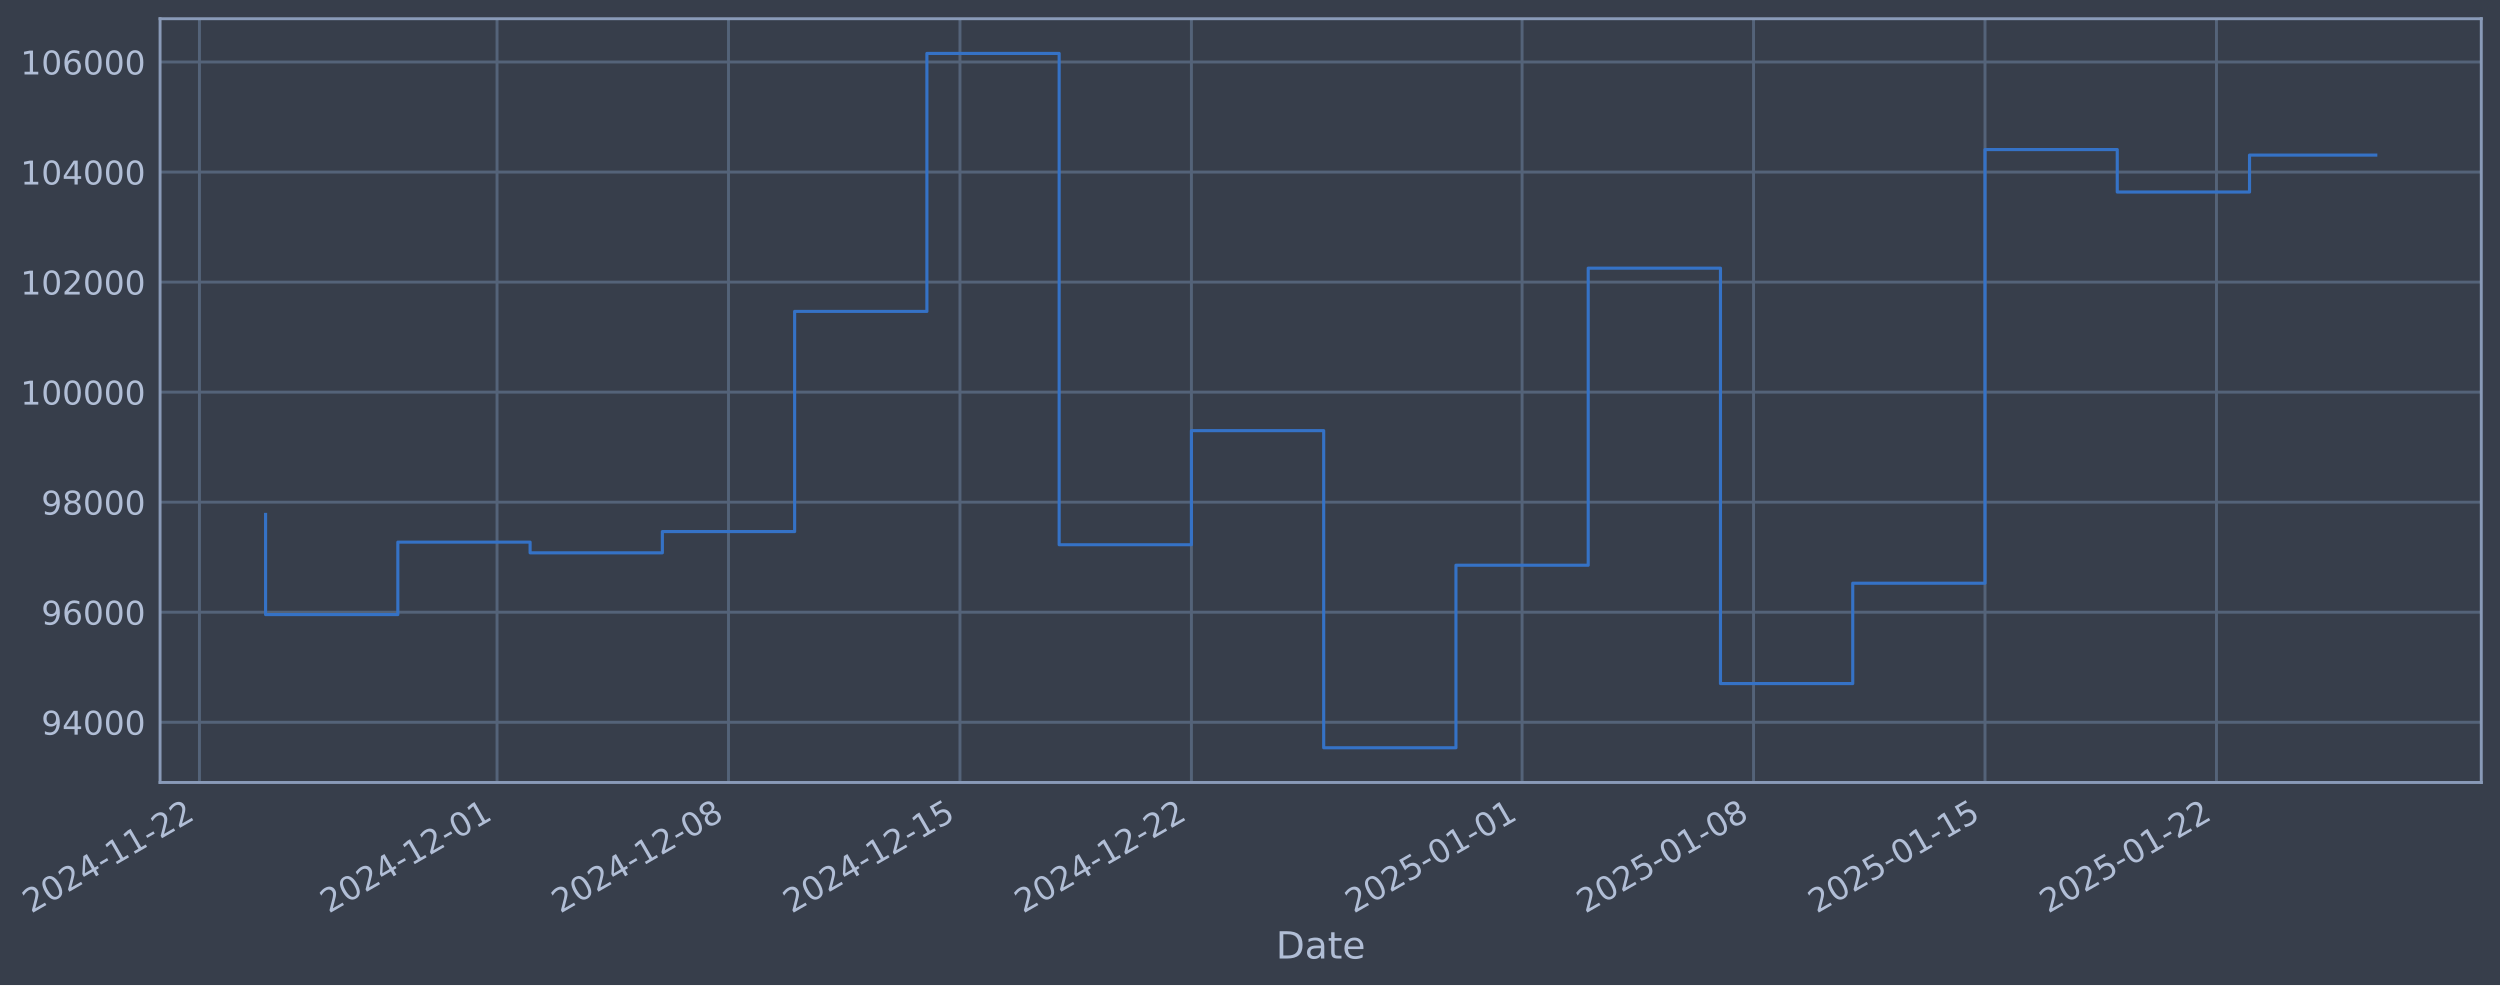
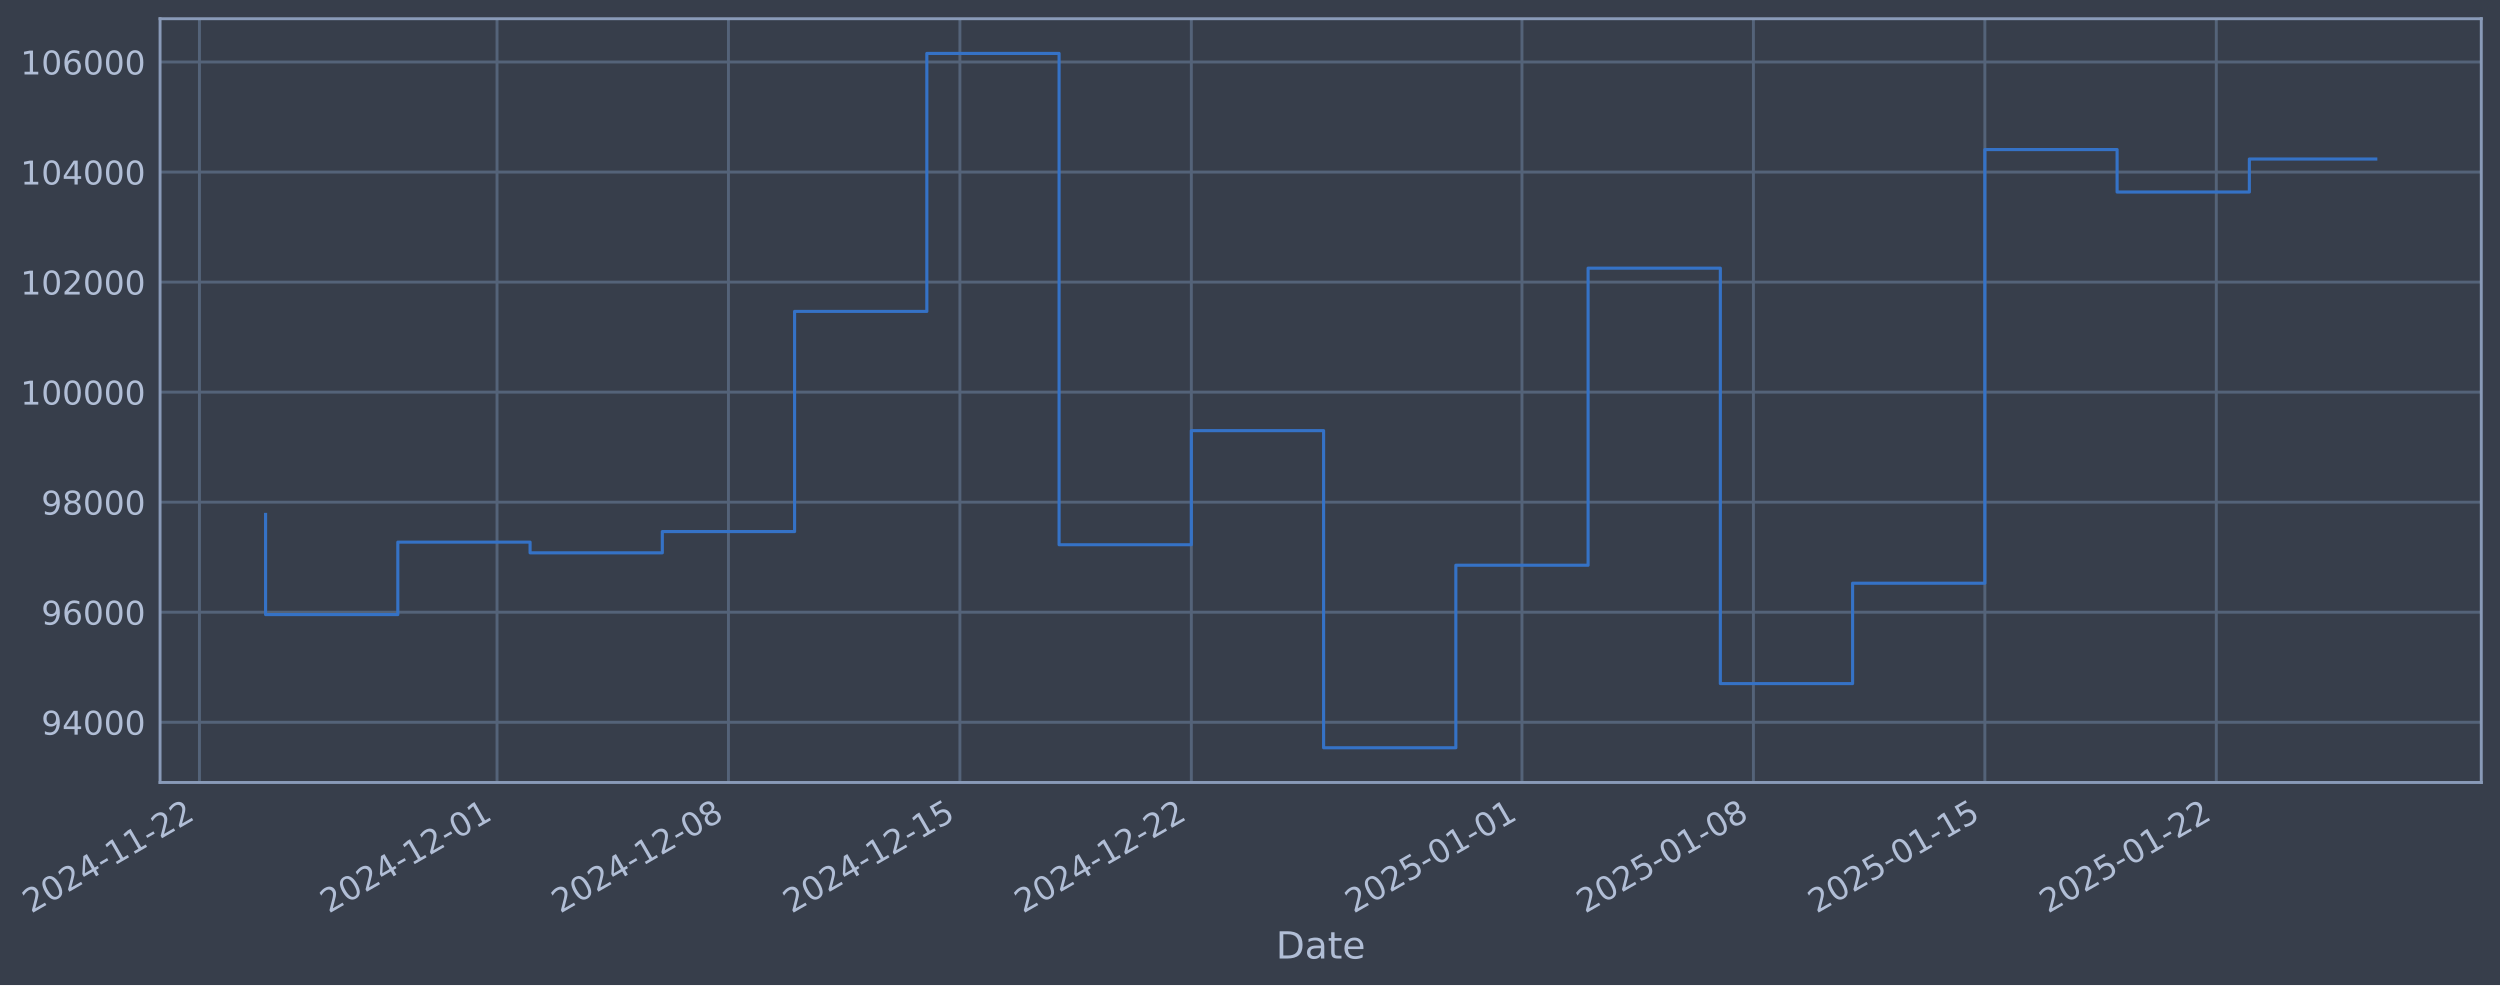
- <svg xmlns="http://www.w3.org/2000/svg" xmlns:xlink="http://www.w3.org/1999/xlink" width="961.567pt" height="378.87pt" viewBox="0 0 961.567 378.87" version="1.1">
+ <svg xmlns="http://www.w3.org/2000/svg" xmlns:xlink="http://www.w3.org/1999/xlink" width="961.564pt" height="378.87pt" viewBox="0 0 961.564 378.87" version="1.1">
  <defs>
    <style type="text/css">*{stroke-linejoin: round; stroke-linecap: butt}</style>
  </defs>
  <g id="figure_1">
    <g id="patch_1">
-       <path d="M 0 378.87  L 961.567 378.87  L 961.567 0  L 0 0  z " style="fill: #373e4b" />
+       <path d="M 0 378.87  L 961.564 378.87  L 961.564 0  L 0 0  z " style="fill: #373e4b" />
    </g>
    <g id="axes_1">
      <g id="patch_2">
-         <path d="M 61.567 300.96  L 954.367 300.96  L 954.367 7.2  L 61.567 7.2  z " style="fill: #373e4b" />
+         <path d="M 61.564 300.96  L 954.364 300.96  L 954.364 7.2  L 61.564 7.2  z " style="fill: #373e4b" />
      </g>
      <g id="matplotlib.axis_1">
        <g id="xtick_1">
          <g id="line2d_1">
-             <path d="M 76.713 300.96  L 76.713 7.2  " clip-path="url(#p44e2e01fb3)" style="fill: none; stroke: #546379; stroke-width: 1.12; stroke-linecap: square" />
+             <path d="M 76.713 300.96  L 76.713 7.2  " clip-path="url(#p258c1fa753)" style="fill: none; stroke: #546379; stroke-width: 1.12; stroke-linecap: square" />
          </g>
          <g id="line2d_2" />
          <g id="text_1">
            <g style="fill: #b1bed6" transform="translate(11.98702 351.4642) rotate(-30) scale(0.126 -0.126)">
              <defs>
                <path id="DejaVuSans-32" d="M 1228 531  L 3431 531  L 3431 0  L 469 0  L 469 531  Q 828 903 1448 1529  Q 2069 2156 2228 2338  Q 2531 2678 2651 2914  Q 2772 3150 2772 3378  Q 2772 3750 2511 3984  Q 2250 4219 1831 4219  Q 1534 4219 1204 4116  Q 875 4013 500 3803  L 500 4441  Q 881 4594 1212 4672  Q 1544 4750 1819 4750  Q 2544 4750 2975 4387  Q 3406 4025 3406 3419  Q 3406 3131 3298 2873  Q 3191 2616 2906 2266  Q 2828 2175 2409 1742  Q 1991 1309 1228 531  z " transform="scale(0.015625)" />
                <path id="DejaVuSans-30" d="M 2034 4250  Q 1547 4250 1301 3770  Q 1056 3291 1056 2328  Q 1056 1369 1301 889  Q 1547 409 2034 409  Q 2525 409 2770 889  Q 3016 1369 3016 2328  Q 3016 3291 2770 3770  Q 2525 4250 2034 4250  z M 2034 4750  Q 2819 4750 3233 4129  Q 3647 3509 3647 2328  Q 3647 1150 3233 529  Q 2819 -91 2034 -91  Q 1250 -91 836 529  Q 422 1150 422 2328  Q 422 3509 836 4129  Q 1250 4750 2034 4750  z " transform="scale(0.015625)" />
                <path id="DejaVuSans-34" d="M 2419 4116  L 825 1625  L 2419 1625  L 2419 4116  z M 2253 4666  L 3047 4666  L 3047 1625  L 3713 1625  L 3713 1100  L 3047 1100  L 3047 0  L 2419 0  L 2419 1100  L 313 1100  L 313 1709  L 2253 4666  z " transform="scale(0.015625)" />
                <path id="DejaVuSans-2d" d="M 313 2009  L 1997 2009  L 1997 1497  L 313 1497  L 313 2009  z " transform="scale(0.015625)" />
                <path id="DejaVuSans-31" d="M 794 531  L 1825 531  L 1825 4091  L 703 3866  L 703 4441  L 1819 4666  L 2450 4666  L 2450 531  L 3481 531  L 3481 0  L 794 0  L 794 531  z " transform="scale(0.015625)" />
              </defs>
              <use xlink:href="#DejaVuSans-32" />
              <use xlink:href="#DejaVuSans-30" transform="translate(63.62305 0)" />
              <use xlink:href="#DejaVuSans-32" transform="translate(127.2461 0)" />
              <use xlink:href="#DejaVuSans-34" transform="translate(190.8691 0)" />
              <use xlink:href="#DejaVuSans-2d" transform="translate(254.4922 0)" />
              <use xlink:href="#DejaVuSans-31" transform="translate(290.5762 0)" />
              <use xlink:href="#DejaVuSans-31" transform="translate(354.1992 0)" />
              <use xlink:href="#DejaVuSans-2d" transform="translate(417.8223 0)" />
              <use xlink:href="#DejaVuSans-32" transform="translate(453.9062 0)" />
              <use xlink:href="#DejaVuSans-32" transform="translate(517.5293 0)" />
            </g>
          </g>
        </g>
        <g id="xtick_2">
          <g id="line2d_3">
-             <path d="M 191.174 300.96  L 191.174 7.2  " clip-path="url(#p44e2e01fb3)" style="fill: none; stroke: #546379; stroke-width: 1.12; stroke-linecap: square" />
+             <path d="M 191.164 300.96  L 191.164 7.2  " clip-path="url(#p258c1fa753)" style="fill: none; stroke: #546379; stroke-width: 1.12; stroke-linecap: square" />
          </g>
          <g id="line2d_4" />
          <g id="text_2">
-             <g style="fill: #b1bed6" transform="translate(126.4489 351.4642) rotate(-30) scale(0.126 -0.126)">
+             <g style="fill: #b1bed6" transform="translate(126.4389 351.4642) rotate(-30) scale(0.126 -0.126)">
              <use xlink:href="#DejaVuSans-32" />
              <use xlink:href="#DejaVuSans-30" transform="translate(63.62305 0)" />
              <use xlink:href="#DejaVuSans-32" transform="translate(127.2461 0)" />
              <use xlink:href="#DejaVuSans-34" transform="translate(190.8691 0)" />
              <use xlink:href="#DejaVuSans-2d" transform="translate(254.4922 0)" />
              <use xlink:href="#DejaVuSans-31" transform="translate(290.5762 0)" />
              <use xlink:href="#DejaVuSans-32" transform="translate(354.1992 0)" />
              <use xlink:href="#DejaVuSans-2d" transform="translate(417.8223 0)" />
              <use xlink:href="#DejaVuSans-30" transform="translate(453.9062 0)" />
              <use xlink:href="#DejaVuSans-31" transform="translate(517.5293 0)" />
            </g>
          </g>
        </g>
        <g id="xtick_3">
          <g id="line2d_5">
-             <path d="M 280.2 300.96  L 280.2 7.2  " clip-path="url(#p44e2e01fb3)" style="fill: none; stroke: #546379; stroke-width: 1.12; stroke-linecap: square" />
+             <path d="M 280.183 300.96  L 280.183 7.2  " clip-path="url(#p258c1fa753)" style="fill: none; stroke: #546379; stroke-width: 1.12; stroke-linecap: square" />
          </g>
          <g id="line2d_6" />
          <g id="text_3">
-             <g style="fill: #b1bed6" transform="translate(215.4748 351.4642) rotate(-30) scale(0.126 -0.126)">
+             <g style="fill: #b1bed6" transform="translate(215.457 351.4642) rotate(-30) scale(0.126 -0.126)">
              <defs>
                <path id="DejaVuSans-38" d="M 2034 2216  Q 1584 2216 1326 1975  Q 1069 1734 1069 1313  Q 1069 891 1326 650  Q 1584 409 2034 409  Q 2484 409 2743 651  Q 3003 894 3003 1313  Q 3003 1734 2745 1975  Q 2488 2216 2034 2216  z M 1403 2484  Q 997 2584 770 2862  Q 544 3141 544 3541  Q 544 4100 942 4425  Q 1341 4750 2034 4750  Q 2731 4750 3128 4425  Q 3525 4100 3525 3541  Q 3525 3141 3298 2862  Q 3072 2584 2669 2484  Q 3125 2378 3379 2068  Q 3634 1759 3634 1313  Q 3634 634 3220 271  Q 2806 -91 2034 -91  Q 1263 -91 848 271  Q 434 634 434 1313  Q 434 1759 690 2068  Q 947 2378 1403 2484  z M 1172 3481  Q 1172 3119 1398 2916  Q 1625 2713 2034 2713  Q 2441 2713 2670 2916  Q 2900 3119 2900 3481  Q 2900 3844 2670 4047  Q 2441 4250 2034 4250  Q 1625 4250 1398 4047  Q 1172 3844 1172 3481  z " transform="scale(0.015625)" />
              </defs>
              <use xlink:href="#DejaVuSans-32" />
              <use xlink:href="#DejaVuSans-30" transform="translate(63.62305 0)" />
              <use xlink:href="#DejaVuSans-32" transform="translate(127.2461 0)" />
              <use xlink:href="#DejaVuSans-34" transform="translate(190.8691 0)" />
              <use xlink:href="#DejaVuSans-2d" transform="translate(254.4922 0)" />
              <use xlink:href="#DejaVuSans-31" transform="translate(290.5762 0)" />
              <use xlink:href="#DejaVuSans-32" transform="translate(354.1992 0)" />
              <use xlink:href="#DejaVuSans-2d" transform="translate(417.8223 0)" />
              <use xlink:href="#DejaVuSans-30" transform="translate(453.9062 0)" />
              <use xlink:href="#DejaVuSans-38" transform="translate(517.5293 0)" />
            </g>
          </g>
        </g>
        <g id="xtick_4">
          <g id="line2d_7">
-             <path d="M 369.226 300.96  L 369.226 7.2  " clip-path="url(#p44e2e01fb3)" style="fill: none; stroke: #546379; stroke-width: 1.12; stroke-linecap: square" />
+             <path d="M 369.201 300.96  L 369.201 7.2  " clip-path="url(#p258c1fa753)" style="fill: none; stroke: #546379; stroke-width: 1.12; stroke-linecap: square" />
          </g>
          <g id="line2d_8" />
          <g id="text_4">
-             <g style="fill: #b1bed6" transform="translate(304.5007 351.4642) rotate(-30) scale(0.126 -0.126)">
+             <g style="fill: #b1bed6" transform="translate(304.4751 351.4642) rotate(-30) scale(0.126 -0.126)">
              <defs>
                <path id="DejaVuSans-35" d="M 691 4666  L 3169 4666  L 3169 4134  L 1269 4134  L 1269 2991  Q 1406 3038 1543 3061  Q 1681 3084 1819 3084  Q 2600 3084 3056 2656  Q 3513 2228 3513 1497  Q 3513 744 3044 326  Q 2575 -91 1722 -91  Q 1428 -91 1123 -41  Q 819 9 494 109  L 494 744  Q 775 591 1075 516  Q 1375 441 1709 441  Q 2250 441 2565 725  Q 2881 1009 2881 1497  Q 2881 1984 2565 2268  Q 2250 2553 1709 2553  Q 1456 2553 1204 2497  Q 953 2441 691 2322  L 691 4666  z " transform="scale(0.015625)" />
              </defs>
              <use xlink:href="#DejaVuSans-32" />
              <use xlink:href="#DejaVuSans-30" transform="translate(63.62305 0)" />
              <use xlink:href="#DejaVuSans-32" transform="translate(127.2461 0)" />
              <use xlink:href="#DejaVuSans-34" transform="translate(190.8691 0)" />
              <use xlink:href="#DejaVuSans-2d" transform="translate(254.4922 0)" />
              <use xlink:href="#DejaVuSans-31" transform="translate(290.5762 0)" />
              <use xlink:href="#DejaVuSans-32" transform="translate(354.1992 0)" />
              <use xlink:href="#DejaVuSans-2d" transform="translate(417.8223 0)" />
              <use xlink:href="#DejaVuSans-31" transform="translate(453.9062 0)" />
              <use xlink:href="#DejaVuSans-35" transform="translate(517.5293 0)" />
            </g>
          </g>
        </g>
        <g id="xtick_5">
          <g id="line2d_9">
-             <path d="M 458.252 300.96  L 458.252 7.2  " clip-path="url(#p44e2e01fb3)" style="fill: none; stroke: #546379; stroke-width: 1.12; stroke-linecap: square" />
+             <path d="M 458.219 300.96  L 458.219 7.2  " clip-path="url(#p258c1fa753)" style="fill: none; stroke: #546379; stroke-width: 1.12; stroke-linecap: square" />
          </g>
          <g id="line2d_10" />
          <g id="text_5">
-             <g style="fill: #b1bed6" transform="translate(393.5266 351.4642) rotate(-30) scale(0.126 -0.126)">
+             <g style="fill: #b1bed6" transform="translate(393.4932 351.4642) rotate(-30) scale(0.126 -0.126)">
              <use xlink:href="#DejaVuSans-32" />
              <use xlink:href="#DejaVuSans-30" transform="translate(63.62305 0)" />
              <use xlink:href="#DejaVuSans-32" transform="translate(127.2461 0)" />
              <use xlink:href="#DejaVuSans-34" transform="translate(190.8691 0)" />
              <use xlink:href="#DejaVuSans-2d" transform="translate(254.4922 0)" />
              <use xlink:href="#DejaVuSans-31" transform="translate(290.5762 0)" />
              <use xlink:href="#DejaVuSans-32" transform="translate(354.1992 0)" />
              <use xlink:href="#DejaVuSans-2d" transform="translate(417.8223 0)" />
              <use xlink:href="#DejaVuSans-32" transform="translate(453.9062 0)" />
              <use xlink:href="#DejaVuSans-32" transform="translate(517.5293 0)" />
            </g>
          </g>
        </g>
        <g id="xtick_6">
          <g id="line2d_11">
-             <path d="M 585.432 300.96  L 585.432 7.2  " clip-path="url(#p44e2e01fb3)" style="fill: none; stroke: #546379; stroke-width: 1.12; stroke-linecap: square" />
+             <path d="M 585.387 300.96  L 585.387 7.2  " clip-path="url(#p258c1fa753)" style="fill: none; stroke: #546379; stroke-width: 1.12; stroke-linecap: square" />
          </g>
          <g id="line2d_12" />
          <g id="text_6">
-             <g style="fill: #b1bed6" transform="translate(520.7064 351.4642) rotate(-30) scale(0.126 -0.126)">
+             <g style="fill: #b1bed6" transform="translate(520.662 351.4642) rotate(-30) scale(0.126 -0.126)">
              <use xlink:href="#DejaVuSans-32" />
              <use xlink:href="#DejaVuSans-30" transform="translate(63.62305 0)" />
              <use xlink:href="#DejaVuSans-32" transform="translate(127.2461 0)" />
              <use xlink:href="#DejaVuSans-35" transform="translate(190.8691 0)" />
              <use xlink:href="#DejaVuSans-2d" transform="translate(254.4922 0)" />
              <use xlink:href="#DejaVuSans-30" transform="translate(290.5762 0)" />
              <use xlink:href="#DejaVuSans-31" transform="translate(354.1992 0)" />
              <use xlink:href="#DejaVuSans-2d" transform="translate(417.8223 0)" />
              <use xlink:href="#DejaVuSans-30" transform="translate(453.9062 0)" />
              <use xlink:href="#DejaVuSans-31" transform="translate(517.5293 0)" />
            </g>
          </g>
        </g>
        <g id="xtick_7">
          <g id="line2d_13">
-             <path d="M 674.458 300.96  L 674.458 7.2  " clip-path="url(#p44e2e01fb3)" style="fill: none; stroke: #546379; stroke-width: 1.12; stroke-linecap: square" />
+             <path d="M 674.406 300.96  L 674.406 7.2  " clip-path="url(#p258c1fa753)" style="fill: none; stroke: #546379; stroke-width: 1.12; stroke-linecap: square" />
          </g>
          <g id="line2d_14" />
          <g id="text_7">
-             <g style="fill: #b1bed6" transform="translate(609.7323 351.4642) rotate(-30) scale(0.126 -0.126)">
+             <g style="fill: #b1bed6" transform="translate(609.6801 351.4642) rotate(-30) scale(0.126 -0.126)">
              <use xlink:href="#DejaVuSans-32" />
              <use xlink:href="#DejaVuSans-30" transform="translate(63.62305 0)" />
              <use xlink:href="#DejaVuSans-32" transform="translate(127.2461 0)" />
              <use xlink:href="#DejaVuSans-35" transform="translate(190.8691 0)" />
              <use xlink:href="#DejaVuSans-2d" transform="translate(254.4922 0)" />
              <use xlink:href="#DejaVuSans-30" transform="translate(290.5762 0)" />
              <use xlink:href="#DejaVuSans-31" transform="translate(354.1992 0)" />
              <use xlink:href="#DejaVuSans-2d" transform="translate(417.8223 0)" />
              <use xlink:href="#DejaVuSans-30" transform="translate(453.9062 0)" />
              <use xlink:href="#DejaVuSans-38" transform="translate(517.5293 0)" />
            </g>
          </g>
        </g>
        <g id="xtick_8">
          <g id="line2d_15">
-             <path d="M 763.484 300.96  L 763.484 7.2  " clip-path="url(#p44e2e01fb3)" style="fill: none; stroke: #546379; stroke-width: 1.12; stroke-linecap: square" />
+             <path d="M 763.424 300.96  L 763.424 7.2  " clip-path="url(#p258c1fa753)" style="fill: none; stroke: #546379; stroke-width: 1.12; stroke-linecap: square" />
          </g>
          <g id="line2d_16" />
          <g id="text_8">
-             <g style="fill: #b1bed6" transform="translate(698.7582 351.4642) rotate(-30) scale(0.126 -0.126)">
+             <g style="fill: #b1bed6" transform="translate(698.6982 351.4642) rotate(-30) scale(0.126 -0.126)">
              <use xlink:href="#DejaVuSans-32" />
              <use xlink:href="#DejaVuSans-30" transform="translate(63.62305 0)" />
              <use xlink:href="#DejaVuSans-32" transform="translate(127.2461 0)" />
              <use xlink:href="#DejaVuSans-35" transform="translate(190.8691 0)" />
              <use xlink:href="#DejaVuSans-2d" transform="translate(254.4922 0)" />
              <use xlink:href="#DejaVuSans-30" transform="translate(290.5762 0)" />
              <use xlink:href="#DejaVuSans-31" transform="translate(354.1992 0)" />
              <use xlink:href="#DejaVuSans-2d" transform="translate(417.8223 0)" />
              <use xlink:href="#DejaVuSans-31" transform="translate(453.9062 0)" />
              <use xlink:href="#DejaVuSans-35" transform="translate(517.5293 0)" />
            </g>
          </g>
        </g>
        <g id="xtick_9">
          <g id="line2d_17">
-             <path d="M 852.51 300.96  L 852.51 7.2  " clip-path="url(#p44e2e01fb3)" style="fill: none; stroke: #546379; stroke-width: 1.12; stroke-linecap: square" />
+             <path d="M 852.442 300.96  L 852.442 7.2  " clip-path="url(#p258c1fa753)" style="fill: none; stroke: #546379; stroke-width: 1.12; stroke-linecap: square" />
          </g>
          <g id="line2d_18" />
          <g id="text_9">
-             <g style="fill: #b1bed6" transform="translate(787.7841 351.4642) rotate(-30) scale(0.126 -0.126)">
+             <g style="fill: #b1bed6" transform="translate(787.7163 351.4642) rotate(-30) scale(0.126 -0.126)">
              <use xlink:href="#DejaVuSans-32" />
              <use xlink:href="#DejaVuSans-30" transform="translate(63.62305 0)" />
              <use xlink:href="#DejaVuSans-32" transform="translate(127.2461 0)" />
              <use xlink:href="#DejaVuSans-35" transform="translate(190.8691 0)" />
              <use xlink:href="#DejaVuSans-2d" transform="translate(254.4922 0)" />
              <use xlink:href="#DejaVuSans-30" transform="translate(290.5762 0)" />
              <use xlink:href="#DejaVuSans-31" transform="translate(354.1992 0)" />
              <use xlink:href="#DejaVuSans-2d" transform="translate(417.8223 0)" />
              <use xlink:href="#DejaVuSans-32" transform="translate(453.9062 0)" />
              <use xlink:href="#DejaVuSans-32" transform="translate(517.5293 0)" />
            </g>
          </g>
        </g>
        <g id="text_10">
-           <g style="fill: #b1bed6" transform="translate(490.7576 368.6753) scale(0.144 -0.144)">
+           <g style="fill: #b1bed6" transform="translate(490.7553 368.6753) scale(0.144 -0.144)">
            <defs>
              <path id="DejaVuSans-44" d="M 1259 4147  L 1259 519  L 2022 519  Q 2988 519 3436 956  Q 3884 1394 3884 2338  Q 3884 3275 3436 3711  Q 2988 4147 2022 4147  L 1259 4147  z M 628 4666  L 1925 4666  Q 3281 4666 3915 4102  Q 4550 3538 4550 2338  Q 4550 1131 3912 565  Q 3275 0 1925 0  L 628 0  L 628 4666  z " transform="scale(0.015625)" />
              <path id="DejaVuSans-61" d="M 2194 1759  Q 1497 1759 1228 1600  Q 959 1441 959 1056  Q 959 750 1161 570  Q 1363 391 1709 391  Q 2188 391 2477 730  Q 2766 1069 2766 1631  L 2766 1759  L 2194 1759  z M 3341 1997  L 3341 0  L 2766 0  L 2766 531  Q 2569 213 2275 61  Q 1981 -91 1556 -91  Q 1019 -91 701 211  Q 384 513 384 1019  Q 384 1609 779 1909  Q 1175 2209 1959 2209  L 2766 2209  L 2766 2266  Q 2766 2663 2505 2880  Q 2244 3097 1772 3097  Q 1472 3097 1187 3025  Q 903 2953 641 2809  L 641 3341  Q 956 3463 1253 3523  Q 1550 3584 1831 3584  Q 2591 3584 2966 3190  Q 3341 2797 3341 1997  z " transform="scale(0.015625)" />
              <path id="DejaVuSans-74" d="M 1172 4494  L 1172 3500  L 2356 3500  L 2356 3053  L 1172 3053  L 1172 1153  Q 1172 725 1289 603  Q 1406 481 1766 481  L 2356 481  L 2356 0  L 1766 0  Q 1100 0 847 248  Q 594 497 594 1153  L 594 3053  L 172 3053  L 172 3500  L 594 3500  L 594 4494  L 1172 4494  z " transform="scale(0.015625)" />
              <path id="DejaVuSans-65" d="M 3597 1894  L 3597 1613  L 953 1613  Q 991 1019 1311 708  Q 1631 397 2203 397  Q 2534 397 2845 478  Q 3156 559 3463 722  L 3463 178  Q 3153 47 2828 -22  Q 2503 -91 2169 -91  Q 1331 -91 842 396  Q 353 884 353 1716  Q 353 2575 817 3079  Q 1281 3584 2069 3584  Q 2775 3584 3186 3129  Q 3597 2675 3597 1894  z M 3022 2063  Q 3016 2534 2758 2815  Q 2500 3097 2075 3097  Q 1594 3097 1305 2825  Q 1016 2553 972 2059  L 3022 2063  z " transform="scale(0.015625)" />
            </defs>
            <use xlink:href="#DejaVuSans-44" />
            <use xlink:href="#DejaVuSans-61" transform="translate(77.00195 0)" />
            <use xlink:href="#DejaVuSans-74" transform="translate(138.2812 0)" />
            <use xlink:href="#DejaVuSans-65" transform="translate(177.4902 0)" />
          </g>
        </g>
      </g>
      <g id="matplotlib.axis_2">
        <g id="ytick_1">
          <g id="line2d_19">
-             <path d="M 61.567 277.797  L 954.367 277.797  " clip-path="url(#p44e2e01fb3)" style="fill: none; stroke: #546379; stroke-width: 1.12; stroke-linecap: square" />
+             <path d="M 61.564 277.797  L 954.364 277.797  " clip-path="url(#p258c1fa753)" style="fill: none; stroke: #546379; stroke-width: 1.12; stroke-linecap: square" />
          </g>
          <g id="line2d_20" />
          <g id="text_11">
-             <g style="fill: #b1bed6" transform="translate(15.88293 282.5841) scale(0.126 -0.126)">
+             <g style="fill: #b1bed6" transform="translate(15.8807 282.5841) scale(0.126 -0.126)">
              <defs>
                <path id="DejaVuSans-39" d="M 703 97  L 703 672  Q 941 559 1184 500  Q 1428 441 1663 441  Q 2288 441 2617 861  Q 2947 1281 2994 2138  Q 2813 1869 2534 1725  Q 2256 1581 1919 1581  Q 1219 1581 811 2004  Q 403 2428 403 3163  Q 403 3881 828 4315  Q 1253 4750 1959 4750  Q 2769 4750 3195 4129  Q 3622 3509 3622 2328  Q 3622 1225 3098 567  Q 2575 -91 1691 -91  Q 1453 -91 1209 -44  Q 966 3 703 97  z M 1959 2075  Q 2384 2075 2632 2365  Q 2881 2656 2881 3163  Q 2881 3666 2632 3958  Q 2384 4250 1959 4250  Q 1534 4250 1286 3958  Q 1038 3666 1038 3163  Q 1038 2656 1286 2365  Q 1534 2075 1959 2075  z " transform="scale(0.015625)" />
              </defs>
              <use xlink:href="#DejaVuSans-39" />
              <use xlink:href="#DejaVuSans-34" transform="translate(63.62305 0)" />
              <use xlink:href="#DejaVuSans-30" transform="translate(127.2461 0)" />
              <use xlink:href="#DejaVuSans-30" transform="translate(190.8691 0)" />
              <use xlink:href="#DejaVuSans-30" transform="translate(254.4922 0)" />
            </g>
          </g>
        </g>
        <g id="ytick_2">
          <g id="line2d_21">
-             <path d="M 61.567 235.473  L 954.367 235.473  " clip-path="url(#p44e2e01fb3)" style="fill: none; stroke: #546379; stroke-width: 1.12; stroke-linecap: square" />
+             <path d="M 61.564 235.473  L 954.364 235.473  " clip-path="url(#p258c1fa753)" style="fill: none; stroke: #546379; stroke-width: 1.12; stroke-linecap: square" />
          </g>
          <g id="line2d_22" />
          <g id="text_12">
-             <g style="fill: #b1bed6" transform="translate(15.88293 240.2602) scale(0.126 -0.126)">
+             <g style="fill: #b1bed6" transform="translate(15.8807 240.2602) scale(0.126 -0.126)">
              <defs>
                <path id="DejaVuSans-36" d="M 2113 2584  Q 1688 2584 1439 2293  Q 1191 2003 1191 1497  Q 1191 994 1439 701  Q 1688 409 2113 409  Q 2538 409 2786 701  Q 3034 994 3034 1497  Q 3034 2003 2786 2293  Q 2538 2584 2113 2584  z M 3366 4563  L 3366 3988  Q 3128 4100 2886 4159  Q 2644 4219 2406 4219  Q 1781 4219 1451 3797  Q 1122 3375 1075 2522  Q 1259 2794 1537 2939  Q 1816 3084 2150 3084  Q 2853 3084 3261 2657  Q 3669 2231 3669 1497  Q 3669 778 3244 343  Q 2819 -91 2113 -91  Q 1303 -91 875 529  Q 447 1150 447 2328  Q 447 3434 972 4092  Q 1497 4750 2381 4750  Q 2619 4750 2861 4703  Q 3103 4656 3366 4563  z " transform="scale(0.015625)" />
              </defs>
              <use xlink:href="#DejaVuSans-39" />
              <use xlink:href="#DejaVuSans-36" transform="translate(63.62305 0)" />
              <use xlink:href="#DejaVuSans-30" transform="translate(127.2461 0)" />
              <use xlink:href="#DejaVuSans-30" transform="translate(190.8691 0)" />
              <use xlink:href="#DejaVuSans-30" transform="translate(254.4922 0)" />
            </g>
          </g>
        </g>
        <g id="ytick_3">
          <g id="line2d_23">
-             <path d="M 61.567 193.149  L 954.367 193.149  " clip-path="url(#p44e2e01fb3)" style="fill: none; stroke: #546379; stroke-width: 1.12; stroke-linecap: square" />
+             <path d="M 61.564 193.149  L 954.364 193.149  " clip-path="url(#p258c1fa753)" style="fill: none; stroke: #546379; stroke-width: 1.12; stroke-linecap: square" />
          </g>
          <g id="line2d_24" />
          <g id="text_13">
-             <g style="fill: #b1bed6" transform="translate(15.88293 197.9364) scale(0.126 -0.126)">
+             <g style="fill: #b1bed6" transform="translate(15.8807 197.9364) scale(0.126 -0.126)">
              <use xlink:href="#DejaVuSans-39" />
              <use xlink:href="#DejaVuSans-38" transform="translate(63.62305 0)" />
              <use xlink:href="#DejaVuSans-30" transform="translate(127.2461 0)" />
              <use xlink:href="#DejaVuSans-30" transform="translate(190.8691 0)" />
              <use xlink:href="#DejaVuSans-30" transform="translate(254.4922 0)" />
            </g>
          </g>
        </g>
        <g id="ytick_4">
          <g id="line2d_25">
-             <path d="M 61.567 150.826  L 954.367 150.826  " clip-path="url(#p44e2e01fb3)" style="fill: none; stroke: #546379; stroke-width: 1.12; stroke-linecap: square" />
+             <path d="M 61.564 150.826  L 954.364 150.826  " clip-path="url(#p258c1fa753)" style="fill: none; stroke: #546379; stroke-width: 1.12; stroke-linecap: square" />
          </g>
          <g id="line2d_26" />
          <g id="text_14">
-             <g style="fill: #b1bed6" transform="translate(7.866177 155.6126) scale(0.126 -0.126)">
+             <g style="fill: #b1bed6" transform="translate(7.863954 155.6126) scale(0.126 -0.126)">
              <use xlink:href="#DejaVuSans-31" />
              <use xlink:href="#DejaVuSans-30" transform="translate(63.62305 0)" />
              <use xlink:href="#DejaVuSans-30" transform="translate(127.2461 0)" />
              <use xlink:href="#DejaVuSans-30" transform="translate(190.8691 0)" />
              <use xlink:href="#DejaVuSans-30" transform="translate(254.4922 0)" />
              <use xlink:href="#DejaVuSans-30" transform="translate(318.1152 0)" />
            </g>
          </g>
        </g>
        <g id="ytick_5">
          <g id="line2d_27">
-             <path d="M 61.567 108.502  L 954.367 108.502  " clip-path="url(#p44e2e01fb3)" style="fill: none; stroke: #546379; stroke-width: 1.12; stroke-linecap: square" />
+             <path d="M 61.564 108.502  L 954.364 108.502  " clip-path="url(#p258c1fa753)" style="fill: none; stroke: #546379; stroke-width: 1.12; stroke-linecap: square" />
          </g>
          <g id="line2d_28" />
          <g id="text_15">
-             <g style="fill: #b1bed6" transform="translate(7.866177 113.2888) scale(0.126 -0.126)">
+             <g style="fill: #b1bed6" transform="translate(7.863954 113.2888) scale(0.126 -0.126)">
              <use xlink:href="#DejaVuSans-31" />
              <use xlink:href="#DejaVuSans-30" transform="translate(63.62305 0)" />
              <use xlink:href="#DejaVuSans-32" transform="translate(127.2461 0)" />
              <use xlink:href="#DejaVuSans-30" transform="translate(190.8691 0)" />
              <use xlink:href="#DejaVuSans-30" transform="translate(254.4922 0)" />
              <use xlink:href="#DejaVuSans-30" transform="translate(318.1152 0)" />
            </g>
          </g>
        </g>
        <g id="ytick_6">
          <g id="line2d_29">
-             <path d="M 61.567 66.178  L 954.367 66.178  " clip-path="url(#p44e2e01fb3)" style="fill: none; stroke: #546379; stroke-width: 1.12; stroke-linecap: square" />
+             <path d="M 61.564 66.178  L 954.364 66.178  " clip-path="url(#p258c1fa753)" style="fill: none; stroke: #546379; stroke-width: 1.12; stroke-linecap: square" />
          </g>
          <g id="line2d_30" />
          <g id="text_16">
-             <g style="fill: #b1bed6" transform="translate(7.866177 70.96502) scale(0.126 -0.126)">
+             <g style="fill: #b1bed6" transform="translate(7.863954 70.96502) scale(0.126 -0.126)">
              <use xlink:href="#DejaVuSans-31" />
              <use xlink:href="#DejaVuSans-30" transform="translate(63.62305 0)" />
              <use xlink:href="#DejaVuSans-34" transform="translate(127.2461 0)" />
              <use xlink:href="#DejaVuSans-30" transform="translate(190.8691 0)" />
              <use xlink:href="#DejaVuSans-30" transform="translate(254.4922 0)" />
              <use xlink:href="#DejaVuSans-30" transform="translate(318.1152 0)" />
            </g>
          </g>
        </g>
        <g id="ytick_7">
          <g id="line2d_31">
-             <path d="M 61.567 23.854  L 954.367 23.854  " clip-path="url(#p44e2e01fb3)" style="fill: none; stroke: #546379; stroke-width: 1.12; stroke-linecap: square" />
+             <path d="M 61.564 23.854  L 954.364 23.854  " clip-path="url(#p258c1fa753)" style="fill: none; stroke: #546379; stroke-width: 1.12; stroke-linecap: square" />
          </g>
          <g id="line2d_32" />
          <g id="text_17">
-             <g style="fill: #b1bed6" transform="translate(7.866177 28.64121) scale(0.126 -0.126)">
+             <g style="fill: #b1bed6" transform="translate(7.863954 28.64121) scale(0.126 -0.126)">
              <use xlink:href="#DejaVuSans-31" />
              <use xlink:href="#DejaVuSans-30" transform="translate(63.62305 0)" />
              <use xlink:href="#DejaVuSans-36" transform="translate(127.2461 0)" />
              <use xlink:href="#DejaVuSans-30" transform="translate(190.8691 0)" />
              <use xlink:href="#DejaVuSans-30" transform="translate(254.4922 0)" />
              <use xlink:href="#DejaVuSans-30" transform="translate(318.1152 0)" />
            </g>
          </g>
        </g>
      </g>
      <g id="line2d_33">
-         <path d="M 102.148 197.87  L 102.148 236.383  L 153.02 236.383  L 153.02 208.521  L 203.892 208.521  L 203.892 212.628  L 254.764 212.628  L 254.764 204.459  L 305.636 204.459  L 305.636 119.77  L 356.508 119.77  L 356.508 20.553  L 407.38 20.553  L 407.38 209.517  L 458.252 209.517  L 458.252 165.636  L 509.124 165.636  L 509.124 287.607  L 559.996 287.607  L 559.996 217.409  L 610.868 217.409  L 610.868 103.141  L 661.74 103.141  L 661.74 262.927  L 712.612 262.927  L 712.612 224.318  L 763.484 224.318  L 763.484 57.525  L 814.356 57.525  L 814.356 73.859  L 865.228 73.859  L 865.228 59.65  L 913.785 59.65  " clip-path="url(#p44e2e01fb3)" style="fill: none; stroke: #3572c6; stroke-width: 1.2; stroke-linecap: square" />
+         <path d="M 102.146 197.87  L 102.146 236.383  L 153.014 236.383  L 153.014 208.521  L 203.881 208.521  L 203.881 212.628  L 254.749 212.628  L 254.749 204.459  L 305.616 204.459  L 305.616 119.77  L 356.484 119.77  L 356.484 20.553  L 407.351 20.553  L 407.351 209.517  L 458.219 209.517  L 458.219 165.636  L 509.086 165.636  L 509.086 287.607  L 559.954 287.607  L 559.954 217.409  L 610.821 217.409  L 610.821 103.141  L 661.689 103.141  L 661.689 262.927  L 712.556 262.927  L 712.556 224.318  L 763.424 224.318  L 763.424 57.525  L 814.291 57.525  L 814.291 73.859  L 865.159 73.859  L 865.159 61.168  L 913.783 61.168  " clip-path="url(#p258c1fa753)" style="fill: none; stroke: #3572c6; stroke-width: 1.2; stroke-linecap: square" />
      </g>
      <g id="patch_3">
-         <path d="M 61.567 300.96  L 61.567 7.2  " style="fill: none; stroke: #899ab8; stroke-width: 1.12; stroke-linejoin: miter; stroke-linecap: square" />
+         <path d="M 61.564 300.96  L 61.564 7.2  " style="fill: none; stroke: #899ab8; stroke-width: 1.12; stroke-linejoin: miter; stroke-linecap: square" />
      </g>
      <g id="patch_4">
-         <path d="M 954.367 300.96  L 954.367 7.2  " style="fill: none; stroke: #899ab8; stroke-width: 1.12; stroke-linejoin: miter; stroke-linecap: square" />
+         <path d="M 954.364 300.96  L 954.364 7.2  " style="fill: none; stroke: #899ab8; stroke-width: 1.12; stroke-linejoin: miter; stroke-linecap: square" />
      </g>
      <g id="patch_5">
-         <path d="M 61.567 300.96  L 954.367 300.96  " style="fill: none; stroke: #899ab8; stroke-width: 1.12; stroke-linejoin: miter; stroke-linecap: square" />
+         <path d="M 61.564 300.96  L 954.364 300.96  " style="fill: none; stroke: #899ab8; stroke-width: 1.12; stroke-linejoin: miter; stroke-linecap: square" />
      </g>
      <g id="patch_6">
-         <path d="M 61.567 7.2  L 954.367 7.2  " style="fill: none; stroke: #899ab8; stroke-width: 1.12; stroke-linejoin: miter; stroke-linecap: square" />
+         <path d="M 61.564 7.2  L 954.364 7.2  " style="fill: none; stroke: #899ab8; stroke-width: 1.12; stroke-linejoin: miter; stroke-linecap: square" />
      </g>
    </g>
  </g>
  <defs>
-     <clipPath id="p44e2e01fb3">
-       <rect x="61.567" y="7.2" width="892.8" height="293.76" />
+     <clipPath id="p258c1fa753">
+       <rect x="61.564" y="7.2" width="892.8" height="293.76" />
    </clipPath>
  </defs>
</svg>
